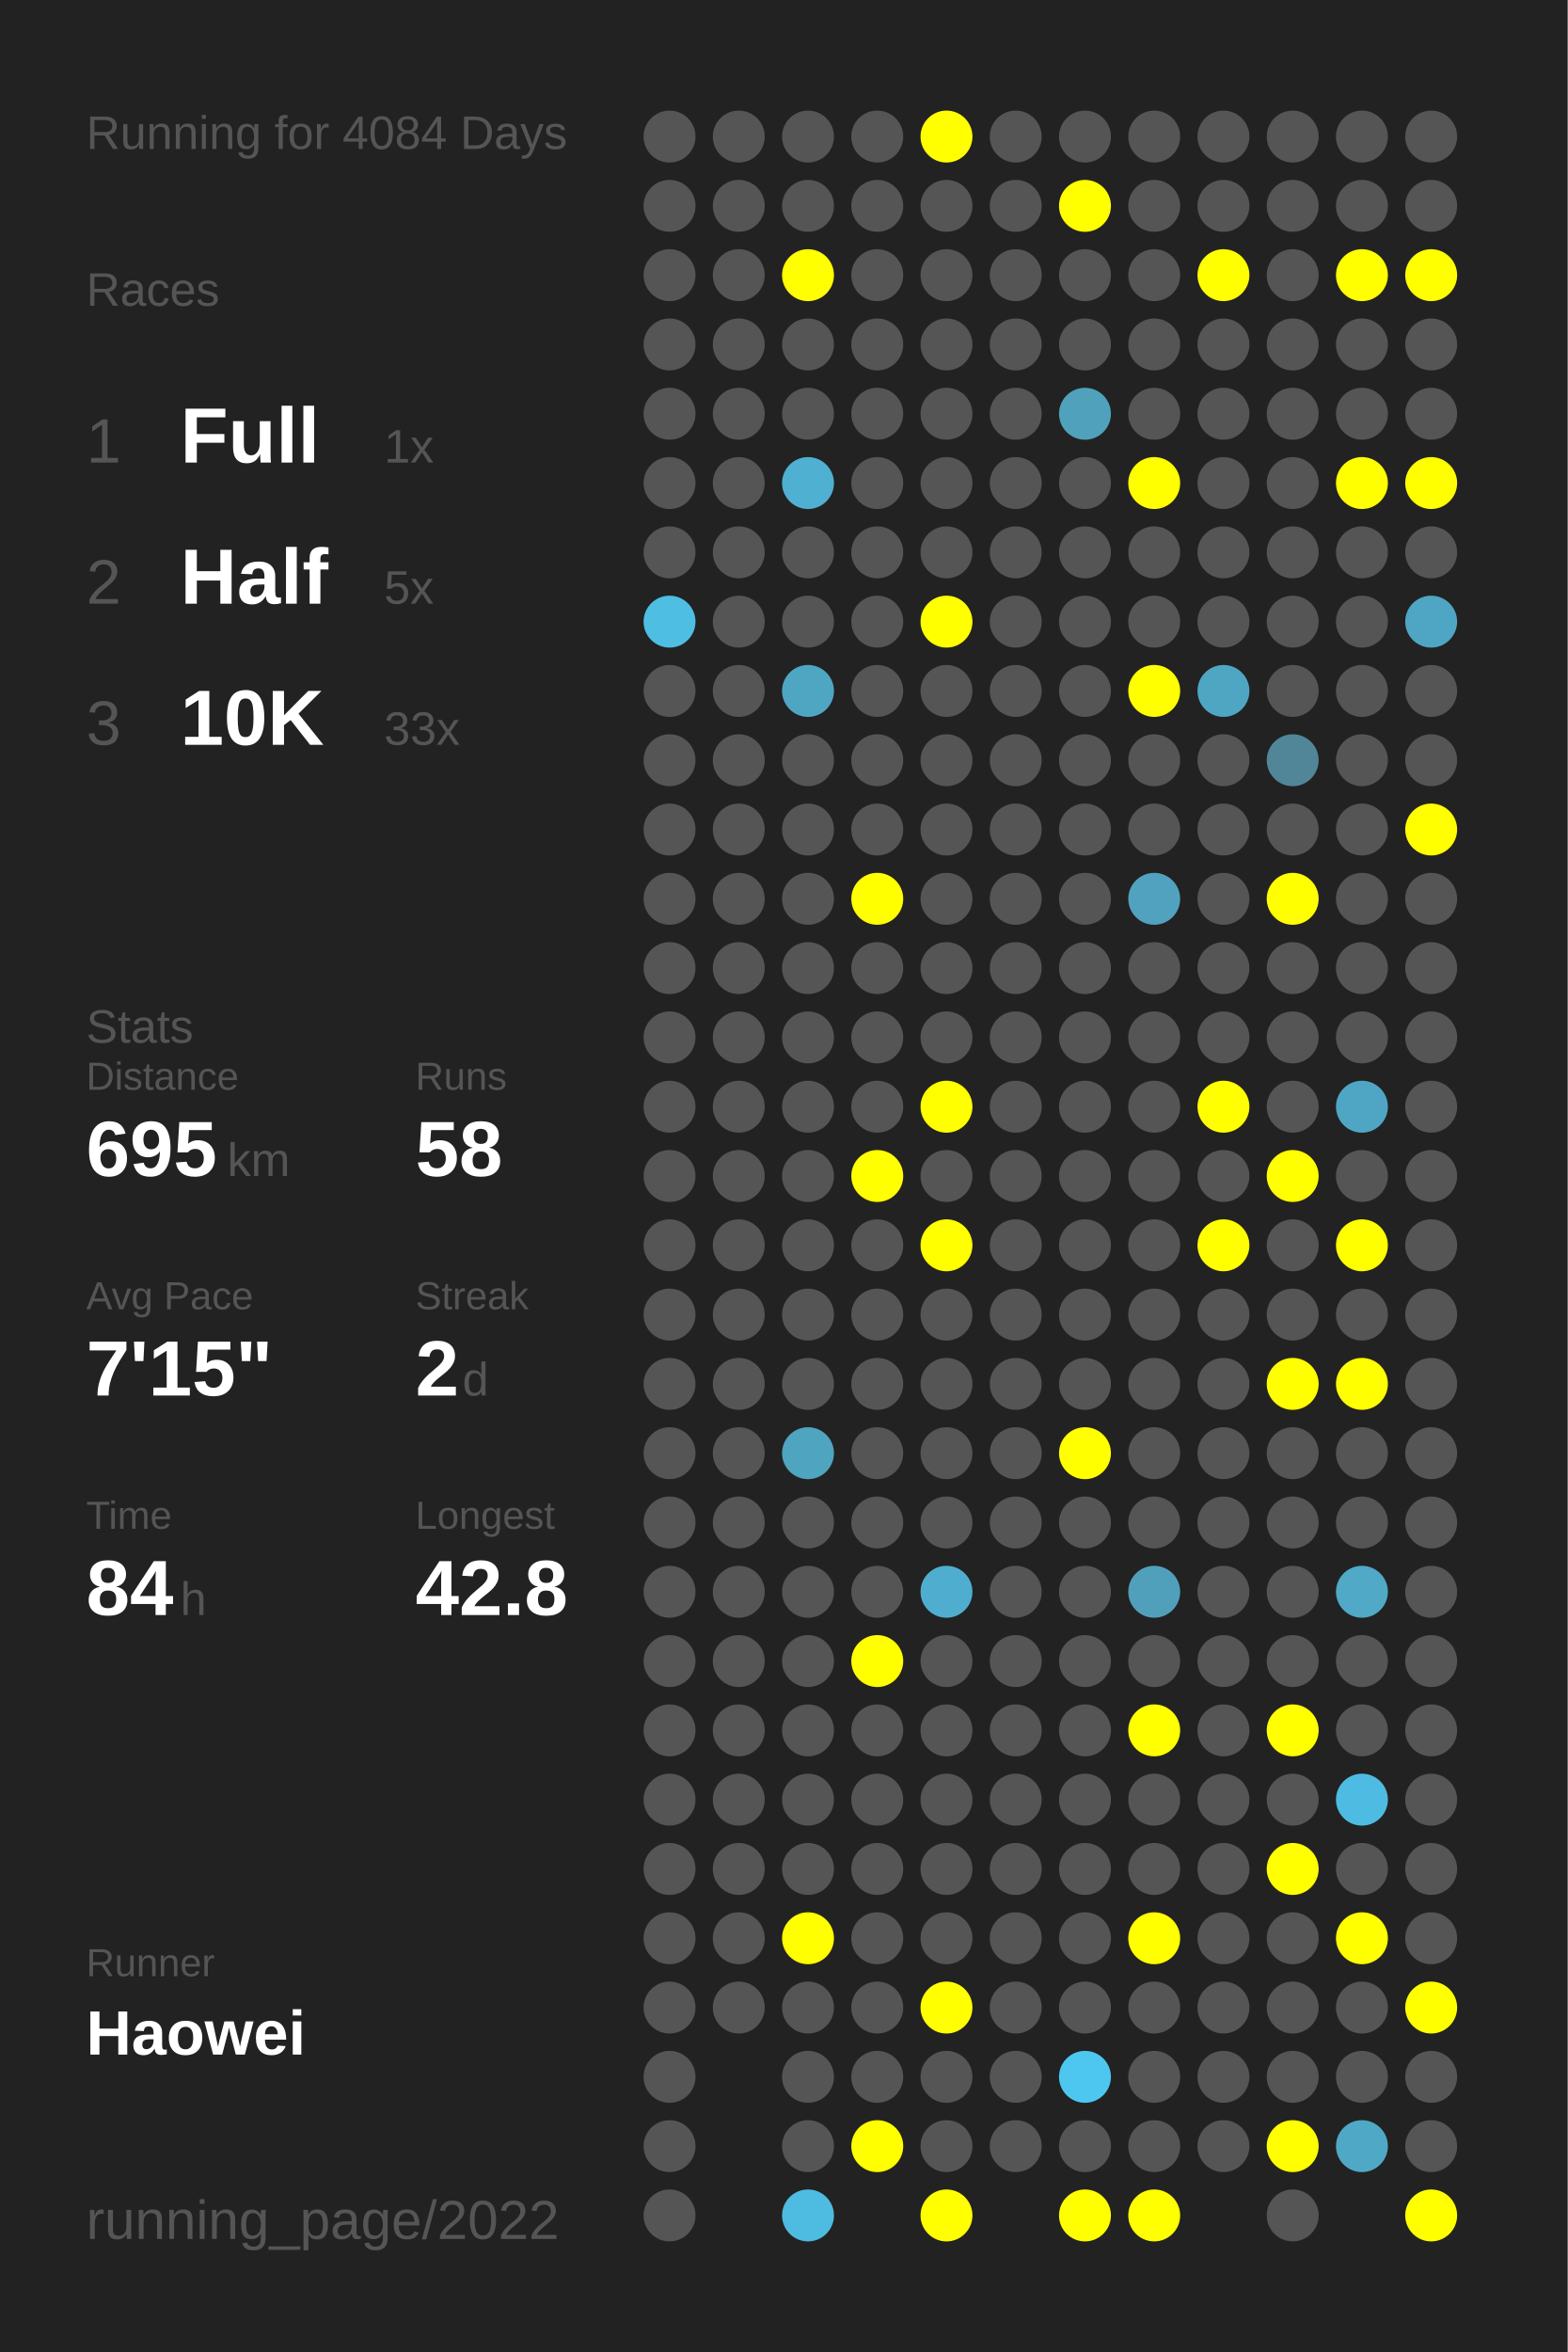
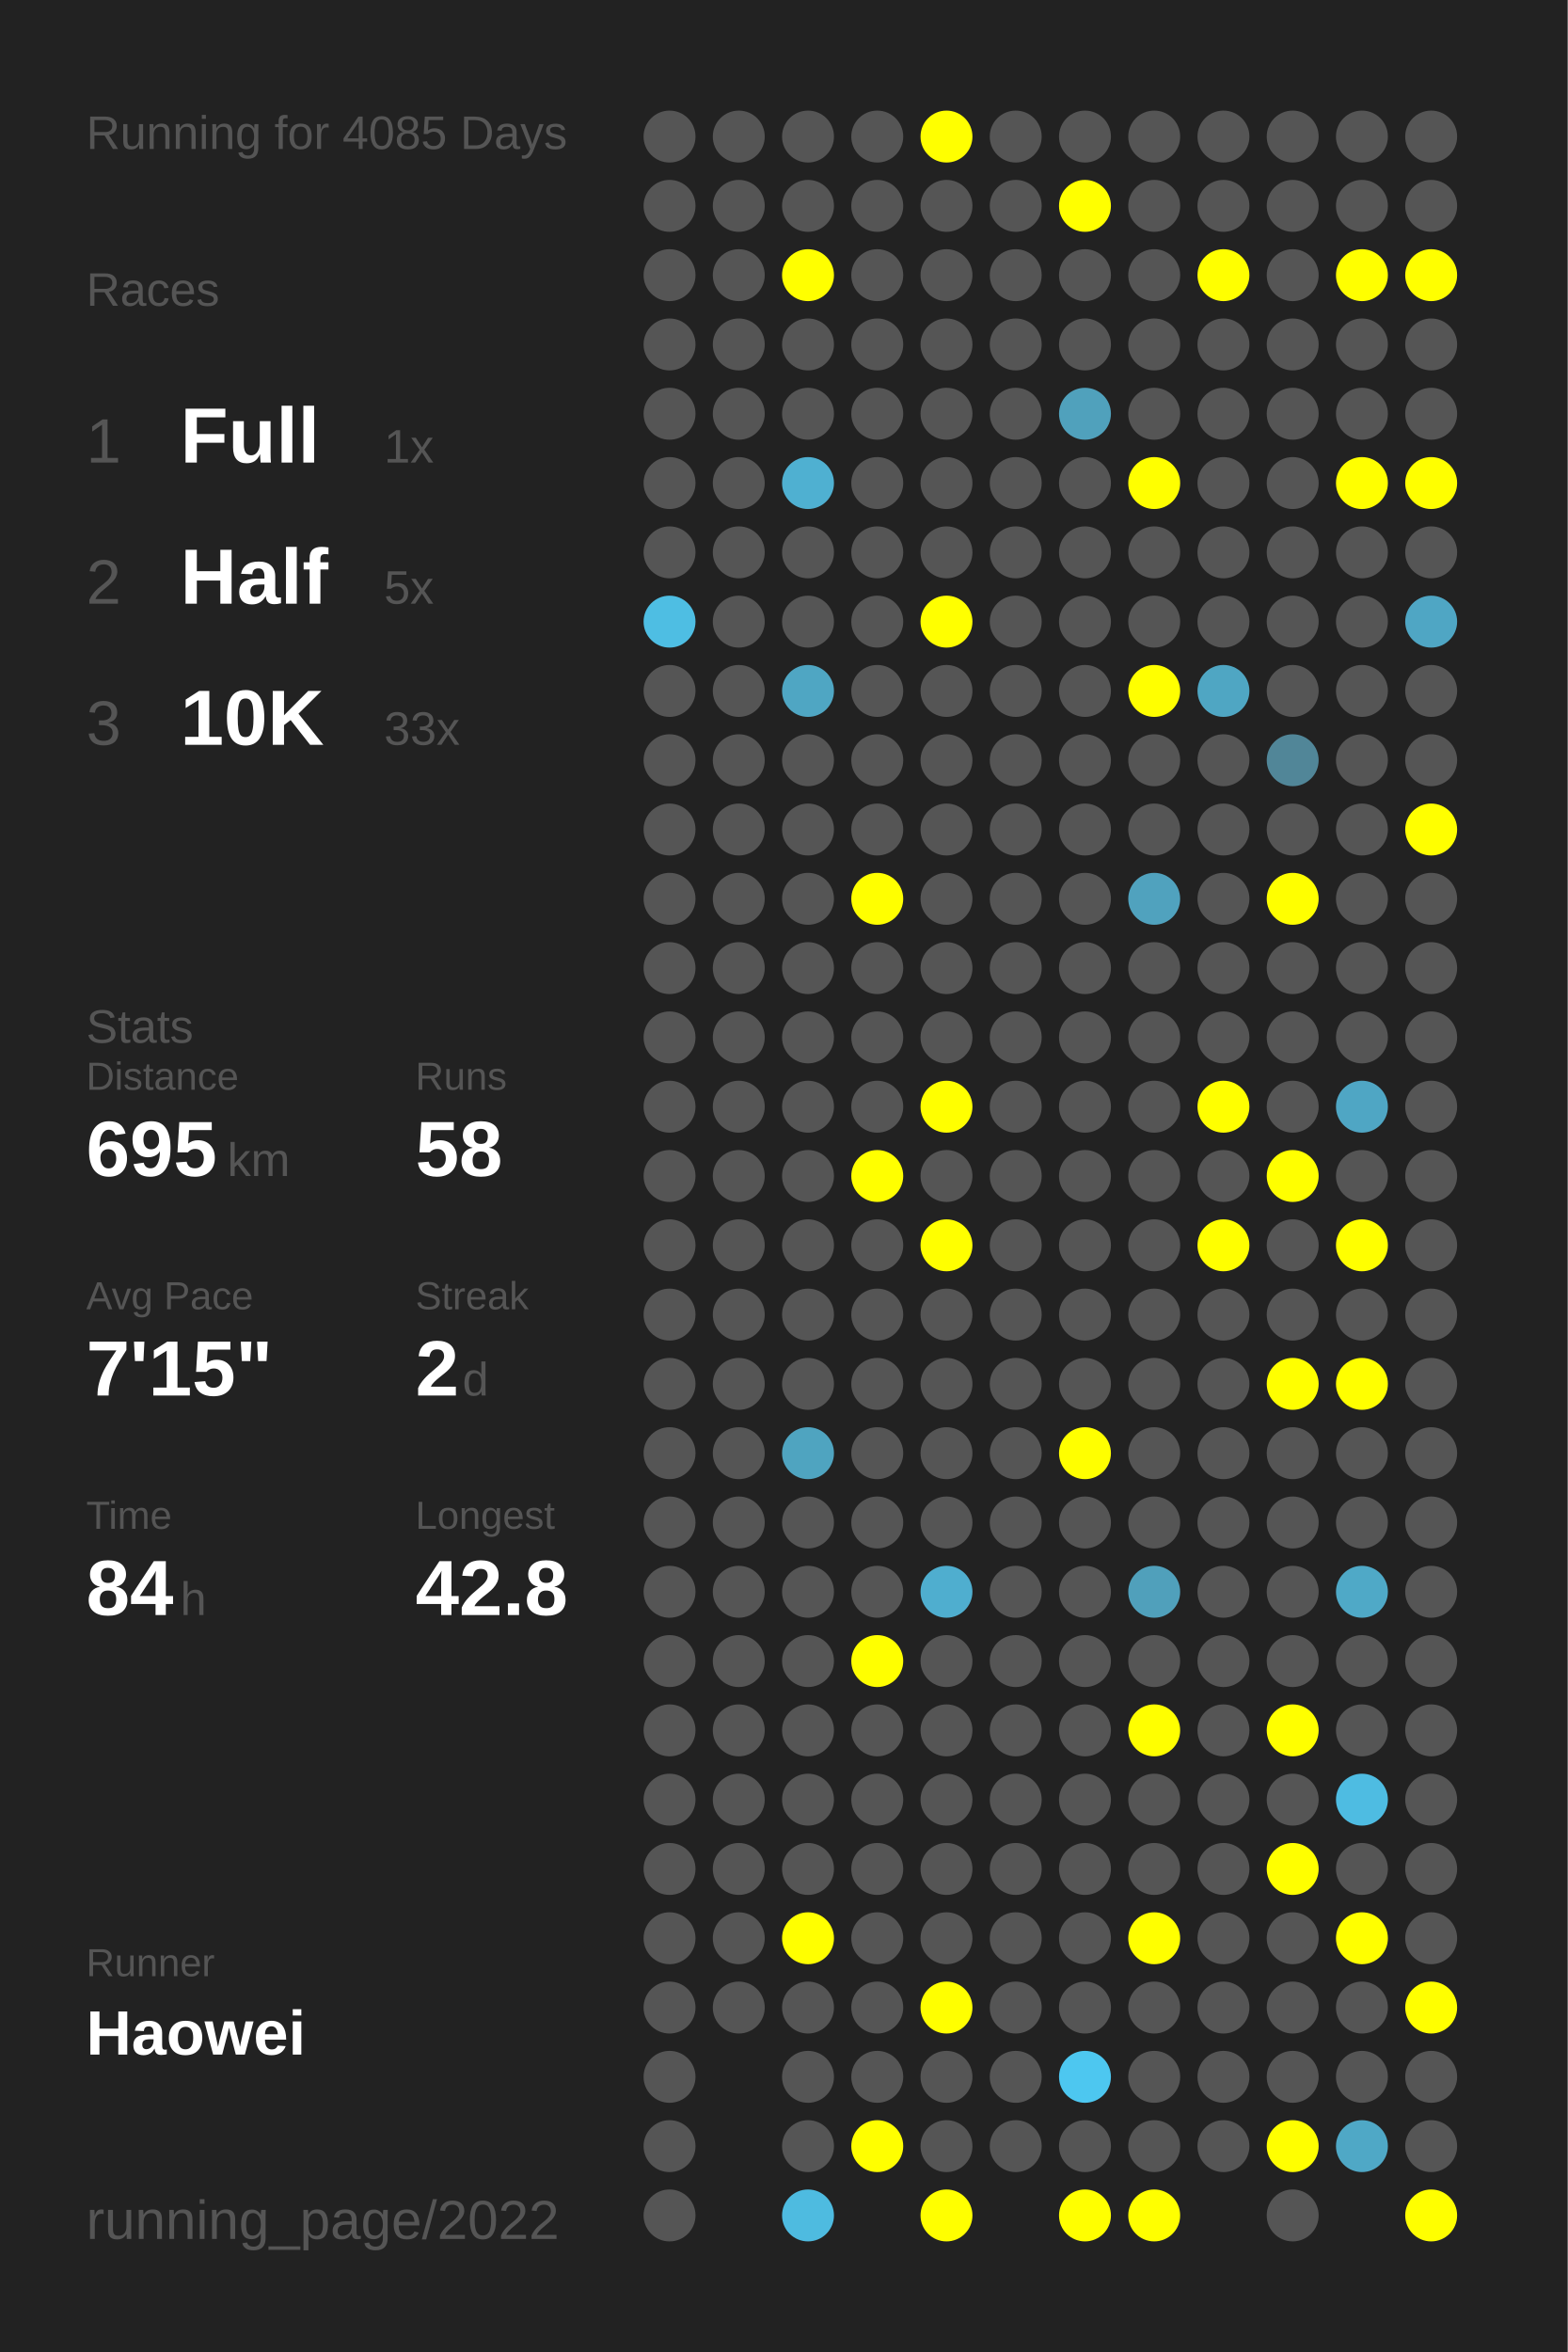
<svg xmlns="http://www.w3.org/2000/svg" baseProfile="full" height="300mm" version="1.1" viewBox="0,0,200,300" width="200mm">
  <defs />
  <rect fill="#222222" height="300" width="200" x="0" y="0" />
-   <text fill="#555555" style="font-size:6px; font-family:Arial;" x="11" y="19">Running for 4084 Days</text>
+   <text fill="#555555" style="font-size:6px; font-family:Arial;" x="11" y="19">Running for 4085 Days</text>
  <text fill="#555555" style="font-size:6px; font-family:Arial;" x="11" y="39">Races</text>
  <text fill="#555555" style="font-size:8px; font-family:Arial;" x="11" y="59">1</text>
  <text fill="#FFFFFF" style="font-size:10px; font-family:Arial; font-weight:bold;" x="23" y="59">Full</text>
  <text fill="#555555" style="font-size:6px; font-family:Arial;" x="49" y="59">1x</text>
  <text fill="#555555" style="font-size:8px; font-family:Arial;" x="11" y="77">2</text>
  <text fill="#FFFFFF" style="font-size:10px; font-family:Arial; font-weight:bold;" x="23" y="77">Half</text>
  <text fill="#555555" style="font-size:6px; font-family:Arial;" x="49" y="77">5x</text>
  <text fill="#555555" style="font-size:8px; font-family:Arial;" x="11" y="95">3</text>
  <text fill="#FFFFFF" style="font-size:10px; font-family:Arial; font-weight:bold;" x="23" y="95">10K</text>
  <text fill="#555555" style="font-size:6px; font-family:Arial;" x="49" y="95">33x</text>
  <text fill="#555555" style="font-size:6px; font-family:Arial;" x="11" y="133">Stats</text>
  <text fill="#555555" style="font-size:5px; font-family:Arial;" x="11" y="139">Distance</text>
  <text fill="#FFFFFF" style="font-size:10px; font-family:Arial; font-weight:bold;" x="11" y="150">695</text>
  <text fill="#555555" style="font-size:6px; font-family:Arial;" x="29" y="150">km</text>
  <text fill="#555555" style="font-size:5px; font-family:Arial;" x="53" y="139">Runs</text>
  <text fill="#FFFFFF" style="font-size:10px; font-family:Arial; font-weight:bold;" x="53" y="150">58</text>
  <text fill="#555555" style="font-size:5px; font-family:Arial;" x="11" y="167">Avg Pace</text>
  <text fill="#FFFFFF" style="font-size:10px; font-family:Arial; font-weight:bold;" x="11" y="178">7'15"</text>
  <text fill="#555555" style="font-size:5px; font-family:Arial;" x="53" y="167">Streak</text>
  <text fill="#FFFFFF" style="font-size:10px; font-family:Arial; font-weight:bold;" x="53" y="178">2</text>
  <text fill="#555555" style="font-size:6px; font-family:Arial;" x="59" y="178">d</text>
  <text fill="#555555" style="font-size:5px; font-family:Arial;" x="11" y="195">Time</text>
  <text fill="#FFFFFF" style="font-size:10px; font-family:Arial; font-weight:bold;" x="11" y="206">84</text>
  <text fill="#555555" style="font-size:6px; font-family:Arial;" x="23" y="206">h</text>
  <text fill="#555555" style="font-size:5px; font-family:Arial;" x="53" y="195">Longest</text>
  <text fill="#FFFFFF" style="font-size:10px; font-family:Arial; font-weight:bold;" x="53" y="206">42.8</text>
  <text fill="#555555" style="font-size:5px; font-family:Arial;" x="11" y="252.065">Runner</text>
  <text fill="#FFFFFF" style="font-size:8px; font-family:Arial; font-weight:bold;" x="11" y="262.065">Haowei</text>
  <text fill="#555555" style="font-size:7px; font-family:Arial;" x="11" y="285.581">running_page/2022</text>
  <circle cx="85.417" cy="17.419" fill="#555555" r="3.312" />
  <circle cx="85.417" cy="26.258" fill="#555555" r="3.312" />
  <circle cx="85.417" cy="35.097" fill="#555555" r="3.312" />
  <circle cx="85.417" cy="43.935" fill="#555555" r="3.312" />
  <circle cx="85.417" cy="52.774" fill="#555555" r="3.312" />
  <circle cx="85.417" cy="61.613" fill="#555555" r="3.312" />
  <circle cx="85.417" cy="70.452" fill="#555555" r="3.312" />
  <circle cx="85.417" cy="79.29" fill="#4ebee3" r="3.312" />
  <circle cx="85.417" cy="88.129" fill="#555555" r="3.312" />
  <circle cx="85.417" cy="96.968" fill="#555555" r="3.312" />
  <circle cx="85.417" cy="105.806" fill="#555555" r="3.312" />
  <circle cx="85.417" cy="114.645" fill="#555555" r="3.312" />
  <circle cx="85.417" cy="123.484" fill="#555555" r="3.312" />
  <circle cx="85.417" cy="132.323" fill="#555555" r="3.312" />
  <circle cx="85.417" cy="141.161" fill="#555555" r="3.312" />
  <circle cx="85.417" cy="150" fill="#555555" r="3.312" />
  <circle cx="85.417" cy="158.839" fill="#555555" r="3.312" />
  <circle cx="85.417" cy="167.677" fill="#555555" r="3.312" />
  <circle cx="85.417" cy="176.516" fill="#555555" r="3.312" />
  <circle cx="85.417" cy="185.355" fill="#555555" r="3.312" />
  <circle cx="85.417" cy="194.194" fill="#555555" r="3.312" />
  <circle cx="85.417" cy="203.032" fill="#555555" r="3.312" />
  <circle cx="85.417" cy="211.871" fill="#555555" r="3.312" />
  <circle cx="85.417" cy="220.71" fill="#555555" r="3.312" />
  <circle cx="85.417" cy="229.548" fill="#555555" r="3.312" />
  <circle cx="85.417" cy="238.387" fill="#555555" r="3.312" />
  <circle cx="85.417" cy="247.226" fill="#555555" r="3.312" />
  <circle cx="85.417" cy="256.065" fill="#555555" r="3.312" />
  <circle cx="85.417" cy="264.903" fill="#555555" r="3.312" />
  <circle cx="85.417" cy="273.742" fill="#555555" r="3.312" />
  <circle cx="85.417" cy="282.581" fill="#555555" r="3.312" />
  <circle cx="94.25" cy="17.419" fill="#555555" r="3.312" />
  <circle cx="94.25" cy="26.258" fill="#555555" r="3.312" />
  <circle cx="94.25" cy="35.097" fill="#555555" r="3.312" />
  <circle cx="94.25" cy="43.935" fill="#555555" r="3.312" />
  <circle cx="94.25" cy="52.774" fill="#555555" r="3.312" />
  <circle cx="94.25" cy="61.613" fill="#555555" r="3.312" />
  <circle cx="94.25" cy="70.452" fill="#555555" r="3.312" />
  <circle cx="94.25" cy="79.29" fill="#555555" r="3.312" />
  <circle cx="94.25" cy="88.129" fill="#555555" r="3.312" />
  <circle cx="94.25" cy="96.968" fill="#555555" r="3.312" />
  <circle cx="94.25" cy="105.806" fill="#555555" r="3.312" />
  <circle cx="94.25" cy="114.645" fill="#555555" r="3.312" />
  <circle cx="94.25" cy="123.484" fill="#555555" r="3.312" />
  <circle cx="94.25" cy="132.323" fill="#555555" r="3.312" />
  <circle cx="94.25" cy="141.161" fill="#555555" r="3.312" />
  <circle cx="94.25" cy="150" fill="#555555" r="3.312" />
  <circle cx="94.25" cy="158.839" fill="#555555" r="3.312" />
  <circle cx="94.25" cy="167.677" fill="#555555" r="3.312" />
  <circle cx="94.25" cy="176.516" fill="#555555" r="3.312" />
  <circle cx="94.25" cy="185.355" fill="#555555" r="3.312" />
  <circle cx="94.25" cy="194.194" fill="#555555" r="3.312" />
  <circle cx="94.25" cy="203.032" fill="#555555" r="3.312" />
  <circle cx="94.25" cy="211.871" fill="#555555" r="3.312" />
  <circle cx="94.25" cy="220.71" fill="#555555" r="3.312" />
  <circle cx="94.25" cy="229.548" fill="#555555" r="3.312" />
  <circle cx="94.25" cy="238.387" fill="#555555" r="3.312" />
  <circle cx="94.25" cy="247.226" fill="#555555" r="3.312" />
  <circle cx="94.25" cy="256.065" fill="#555555" r="3.312" />
  <circle cx="103.083" cy="17.419" fill="#555555" r="3.312" />
  <circle cx="103.083" cy="26.258" fill="#555555" r="3.312" />
  <circle cx="103.083" cy="35.097" fill="#FFFF00" r="3.312" />
  <circle cx="103.083" cy="43.935" fill="#555555" r="3.312" />
  <circle cx="103.083" cy="52.774" fill="#555555" r="3.312" />
  <circle cx="103.083" cy="61.613" fill="#4fb0d1" r="3.312" />
  <circle cx="103.083" cy="70.452" fill="#555555" r="3.312" />
  <circle cx="103.083" cy="79.29" fill="#555555" r="3.312" />
  <circle cx="103.083" cy="88.129" fill="#4fa6c3" r="3.312" />
  <circle cx="103.083" cy="96.968" fill="#555555" r="3.312" />
  <circle cx="103.083" cy="105.806" fill="#555555" r="3.312" />
  <circle cx="103.083" cy="114.645" fill="#555555" r="3.312" />
  <circle cx="103.083" cy="123.484" fill="#555555" r="3.312" />
  <circle cx="103.083" cy="132.323" fill="#555555" r="3.312" />
  <circle cx="103.083" cy="141.161" fill="#555555" r="3.312" />
  <circle cx="103.083" cy="150" fill="#555555" r="3.312" />
  <circle cx="103.083" cy="158.839" fill="#555555" r="3.312" />
  <circle cx="103.083" cy="167.677" fill="#555555" r="3.312" />
  <circle cx="103.083" cy="176.516" fill="#555555" r="3.312" />
  <circle cx="103.083" cy="185.355" fill="#4fa4c0" r="3.312" />
  <circle cx="103.083" cy="194.194" fill="#555555" r="3.312" />
  <circle cx="103.083" cy="203.032" fill="#555555" r="3.312" />
  <circle cx="103.083" cy="211.871" fill="#555555" r="3.312" />
  <circle cx="103.083" cy="220.71" fill="#555555" r="3.312" />
  <circle cx="103.083" cy="229.548" fill="#555555" r="3.312" />
  <circle cx="103.083" cy="238.387" fill="#555555" r="3.312" />
  <circle cx="103.083" cy="247.226" fill="#FFFF00" r="3.312" />
  <circle cx="103.083" cy="256.065" fill="#555555" r="3.312" />
  <circle cx="103.083" cy="264.903" fill="#555555" r="3.312" />
  <circle cx="103.083" cy="273.742" fill="#555555" r="3.312" />
  <circle cx="103.083" cy="282.581" fill="#4ebbe0" r="3.312" />
  <circle cx="111.917" cy="17.419" fill="#555555" r="3.312" />
  <circle cx="111.917" cy="26.258" fill="#555555" r="3.312" />
  <circle cx="111.917" cy="35.097" fill="#555555" r="3.312" />
  <circle cx="111.917" cy="43.935" fill="#555555" r="3.312" />
  <circle cx="111.917" cy="52.774" fill="#555555" r="3.312" />
  <circle cx="111.917" cy="61.613" fill="#555555" r="3.312" />
  <circle cx="111.917" cy="70.452" fill="#555555" r="3.312" />
  <circle cx="111.917" cy="79.29" fill="#555555" r="3.312" />
  <circle cx="111.917" cy="88.129" fill="#555555" r="3.312" />
  <circle cx="111.917" cy="96.968" fill="#555555" r="3.312" />
  <circle cx="111.917" cy="105.806" fill="#555555" r="3.312" />
  <circle cx="111.917" cy="114.645" fill="#FFFF00" r="3.312" />
  <circle cx="111.917" cy="123.484" fill="#555555" r="3.312" />
  <circle cx="111.917" cy="132.323" fill="#555555" r="3.312" />
  <circle cx="111.917" cy="141.161" fill="#555555" r="3.312" />
  <circle cx="111.917" cy="150" fill="#FFFF00" r="3.312" />
  <circle cx="111.917" cy="158.839" fill="#555555" r="3.312" />
  <circle cx="111.917" cy="167.677" fill="#555555" r="3.312" />
  <circle cx="111.917" cy="176.516" fill="#555555" r="3.312" />
  <circle cx="111.917" cy="185.355" fill="#555555" r="3.312" />
  <circle cx="111.917" cy="194.194" fill="#555555" r="3.312" />
  <circle cx="111.917" cy="203.032" fill="#555555" r="3.312" />
  <circle cx="111.917" cy="211.871" fill="#FFFF00" r="3.312" />
  <circle cx="111.917" cy="220.71" fill="#555555" r="3.312" />
  <circle cx="111.917" cy="229.548" fill="#555555" r="3.312" />
  <circle cx="111.917" cy="238.387" fill="#555555" r="3.312" />
  <circle cx="111.917" cy="247.226" fill="#555555" r="3.312" />
  <circle cx="111.917" cy="256.065" fill="#555555" r="3.312" />
  <circle cx="111.917" cy="264.903" fill="#555555" r="3.312" />
  <circle cx="111.917" cy="273.742" fill="#FFFF00" r="3.312" />
  <circle cx="120.75" cy="17.419" fill="#FFFF00" r="3.312" />
  <circle cx="120.75" cy="26.258" fill="#555555" r="3.312" />
  <circle cx="120.75" cy="35.097" fill="#555555" r="3.312" />
  <circle cx="120.75" cy="43.935" fill="#555555" r="3.312" />
  <circle cx="120.75" cy="52.774" fill="#555555" r="3.312" />
  <circle cx="120.75" cy="61.613" fill="#555555" r="3.312" />
  <circle cx="120.75" cy="70.452" fill="#555555" r="3.312" />
  <circle cx="120.75" cy="79.29" fill="#FFFF00" r="3.312" />
  <circle cx="120.75" cy="88.129" fill="#555555" r="3.312" />
  <circle cx="120.75" cy="96.968" fill="#555555" r="3.312" />
  <circle cx="120.75" cy="105.806" fill="#555555" r="3.312" />
  <circle cx="120.75" cy="114.645" fill="#555555" r="3.312" />
  <circle cx="120.75" cy="123.484" fill="#555555" r="3.312" />
  <circle cx="120.75" cy="132.323" fill="#555555" r="3.312" />
  <circle cx="120.75" cy="141.161" fill="#FFFF00" r="3.312" />
  <circle cx="120.75" cy="150" fill="#555555" r="3.312" />
  <circle cx="120.75" cy="158.839" fill="#FFFF00" r="3.312" />
  <circle cx="120.75" cy="167.677" fill="#555555" r="3.312" />
  <circle cx="120.75" cy="176.516" fill="#555555" r="3.312" />
  <circle cx="120.75" cy="185.355" fill="#555555" r="3.312" />
  <circle cx="120.75" cy="194.194" fill="#555555" r="3.312" />
  <circle cx="120.75" cy="203.032" fill="#4faecf" r="3.312" />
  <circle cx="120.75" cy="211.871" fill="#555555" r="3.312" />
  <circle cx="120.75" cy="220.71" fill="#555555" r="3.312" />
  <circle cx="120.75" cy="229.548" fill="#555555" r="3.312" />
  <circle cx="120.75" cy="238.387" fill="#555555" r="3.312" />
  <circle cx="120.75" cy="247.226" fill="#555555" r="3.312" />
  <circle cx="120.75" cy="256.065" fill="#FFFF00" r="3.312" />
  <circle cx="120.75" cy="264.903" fill="#555555" r="3.312" />
  <circle cx="120.75" cy="273.742" fill="#555555" r="3.312" />
  <circle cx="120.75" cy="282.581" fill="#FFFF00" r="3.312" />
  <circle cx="129.583" cy="17.419" fill="#555555" r="3.312" />
  <circle cx="129.583" cy="26.258" fill="#555555" r="3.312" />
  <circle cx="129.583" cy="35.097" fill="#555555" r="3.312" />
  <circle cx="129.583" cy="43.935" fill="#555555" r="3.312" />
  <circle cx="129.583" cy="52.774" fill="#555555" r="3.312" />
  <circle cx="129.583" cy="61.613" fill="#555555" r="3.312" />
  <circle cx="129.583" cy="70.452" fill="#555555" r="3.312" />
  <circle cx="129.583" cy="79.29" fill="#555555" r="3.312" />
  <circle cx="129.583" cy="88.129" fill="#555555" r="3.312" />
  <circle cx="129.583" cy="96.968" fill="#555555" r="3.312" />
  <circle cx="129.583" cy="105.806" fill="#555555" r="3.312" />
  <circle cx="129.583" cy="114.645" fill="#555555" r="3.312" />
  <circle cx="129.583" cy="123.484" fill="#555555" r="3.312" />
  <circle cx="129.583" cy="132.323" fill="#555555" r="3.312" />
  <circle cx="129.583" cy="141.161" fill="#555555" r="3.312" />
  <circle cx="129.583" cy="150" fill="#555555" r="3.312" />
  <circle cx="129.583" cy="158.839" fill="#555555" r="3.312" />
  <circle cx="129.583" cy="167.677" fill="#555555" r="3.312" />
  <circle cx="129.583" cy="176.516" fill="#555555" r="3.312" />
  <circle cx="129.583" cy="185.355" fill="#555555" r="3.312" />
  <circle cx="129.583" cy="194.194" fill="#555555" r="3.312" />
  <circle cx="129.583" cy="203.032" fill="#555555" r="3.312" />
  <circle cx="129.583" cy="211.871" fill="#555555" r="3.312" />
  <circle cx="129.583" cy="220.71" fill="#555555" r="3.312" />
  <circle cx="129.583" cy="229.548" fill="#555555" r="3.312" />
  <circle cx="129.583" cy="238.387" fill="#555555" r="3.312" />
  <circle cx="129.583" cy="247.226" fill="#555555" r="3.312" />
  <circle cx="129.583" cy="256.065" fill="#555555" r="3.312" />
  <circle cx="129.583" cy="264.903" fill="#555555" r="3.312" />
  <circle cx="129.583" cy="273.742" fill="#555555" r="3.312" />
  <circle cx="138.417" cy="17.419" fill="#555555" r="3.312" />
  <circle cx="138.417" cy="26.258" fill="#FFFF00" r="3.312" />
  <circle cx="138.417" cy="35.097" fill="#555555" r="3.312" />
  <circle cx="138.417" cy="43.935" fill="#555555" r="3.312" />
  <circle cx="138.417" cy="52.774" fill="#50a1bc" r="3.312" />
  <circle cx="138.417" cy="61.613" fill="#555555" r="3.312" />
  <circle cx="138.417" cy="70.452" fill="#555555" r="3.312" />
  <circle cx="138.417" cy="79.29" fill="#555555" r="3.312" />
  <circle cx="138.417" cy="88.129" fill="#555555" r="3.312" />
  <circle cx="138.417" cy="96.968" fill="#555555" r="3.312" />
  <circle cx="138.417" cy="105.806" fill="#555555" r="3.312" />
  <circle cx="138.417" cy="114.645" fill="#555555" r="3.312" />
  <circle cx="138.417" cy="123.484" fill="#555555" r="3.312" />
  <circle cx="138.417" cy="132.323" fill="#555555" r="3.312" />
  <circle cx="138.417" cy="141.161" fill="#555555" r="3.312" />
  <circle cx="138.417" cy="150" fill="#555555" r="3.312" />
  <circle cx="138.417" cy="158.839" fill="#555555" r="3.312" />
  <circle cx="138.417" cy="167.677" fill="#555555" r="3.312" />
  <circle cx="138.417" cy="176.516" fill="#555555" r="3.312" />
  <circle cx="138.417" cy="185.355" fill="#FFFF00" r="3.312" />
  <circle cx="138.417" cy="194.194" fill="#555555" r="3.312" />
  <circle cx="138.417" cy="203.032" fill="#555555" r="3.312" />
  <circle cx="138.417" cy="211.871" fill="#555555" r="3.312" />
  <circle cx="138.417" cy="220.71" fill="#555555" r="3.312" />
  <circle cx="138.417" cy="229.548" fill="#555555" r="3.312" />
  <circle cx="138.417" cy="238.387" fill="#555555" r="3.312" />
  <circle cx="138.417" cy="247.226" fill="#555555" r="3.312" />
  <circle cx="138.417" cy="256.065" fill="#555555" r="3.312" />
  <circle cx="138.417" cy="264.903" fill="#4dc7f0" r="3.312" />
  <circle cx="138.417" cy="273.742" fill="#555555" r="3.312" />
  <circle cx="138.417" cy="282.581" fill="#FFFF00" r="3.312" />
  <circle cx="147.25" cy="17.419" fill="#555555" r="3.312" />
  <circle cx="147.25" cy="26.258" fill="#555555" r="3.312" />
  <circle cx="147.25" cy="35.097" fill="#555555" r="3.312" />
  <circle cx="147.25" cy="43.935" fill="#555555" r="3.312" />
  <circle cx="147.25" cy="52.774" fill="#555555" r="3.312" />
  <circle cx="147.25" cy="61.613" fill="#FFFF00" r="3.312" />
  <circle cx="147.25" cy="70.452" fill="#555555" r="3.312" />
  <circle cx="147.25" cy="79.29" fill="#555555" r="3.312" />
  <circle cx="147.25" cy="88.129" fill="#FFFF00" r="3.312" />
  <circle cx="147.25" cy="96.968" fill="#555555" r="3.312" />
  <circle cx="147.25" cy="105.806" fill="#555555" r="3.312" />
  <circle cx="147.25" cy="114.645" fill="#50a2be" r="3.312" />
  <circle cx="147.25" cy="123.484" fill="#555555" r="3.312" />
  <circle cx="147.25" cy="132.323" fill="#555555" r="3.312" />
  <circle cx="147.25" cy="141.161" fill="#555555" r="3.312" />
  <circle cx="147.25" cy="150" fill="#555555" r="3.312" />
  <circle cx="147.25" cy="158.839" fill="#555555" r="3.312" />
  <circle cx="147.25" cy="167.677" fill="#555555" r="3.312" />
  <circle cx="147.25" cy="176.516" fill="#555555" r="3.312" />
  <circle cx="147.25" cy="185.355" fill="#555555" r="3.312" />
  <circle cx="147.25" cy="194.194" fill="#555555" r="3.312" />
  <circle cx="147.25" cy="203.032" fill="#50a0bb" r="3.312" />
  <circle cx="147.25" cy="211.871" fill="#555555" r="3.312" />
  <circle cx="147.25" cy="220.71" fill="#FFFF00" r="3.312" />
  <circle cx="147.25" cy="229.548" fill="#555555" r="3.312" />
  <circle cx="147.25" cy="238.387" fill="#555555" r="3.312" />
  <circle cx="147.25" cy="247.226" fill="#FFFF00" r="3.312" />
  <circle cx="147.25" cy="256.065" fill="#555555" r="3.312" />
  <circle cx="147.25" cy="264.903" fill="#555555" r="3.312" />
  <circle cx="147.25" cy="273.742" fill="#555555" r="3.312" />
  <circle cx="147.25" cy="282.581" fill="#FFFF00" r="3.312" />
  <circle cx="156.083" cy="17.419" fill="#555555" r="3.312" />
  <circle cx="156.083" cy="26.258" fill="#555555" r="3.312" />
  <circle cx="156.083" cy="35.097" fill="#FFFF00" r="3.312" />
  <circle cx="156.083" cy="43.935" fill="#555555" r="3.312" />
  <circle cx="156.083" cy="52.774" fill="#555555" r="3.312" />
  <circle cx="156.083" cy="61.613" fill="#555555" r="3.312" />
  <circle cx="156.083" cy="70.452" fill="#555555" r="3.312" />
  <circle cx="156.083" cy="79.29" fill="#555555" r="3.312" />
  <circle cx="156.083" cy="88.129" fill="#4fa6c3" r="3.312" />
  <circle cx="156.083" cy="96.968" fill="#555555" r="3.312" />
  <circle cx="156.083" cy="105.806" fill="#555555" r="3.312" />
  <circle cx="156.083" cy="114.645" fill="#555555" r="3.312" />
  <circle cx="156.083" cy="123.484" fill="#555555" r="3.312" />
  <circle cx="156.083" cy="132.323" fill="#555555" r="3.312" />
  <circle cx="156.083" cy="141.161" fill="#FFFF00" r="3.312" />
  <circle cx="156.083" cy="150" fill="#555555" r="3.312" />
  <circle cx="156.083" cy="158.839" fill="#FFFF00" r="3.312" />
  <circle cx="156.083" cy="167.677" fill="#555555" r="3.312" />
  <circle cx="156.083" cy="176.516" fill="#555555" r="3.312" />
  <circle cx="156.083" cy="185.355" fill="#555555" r="3.312" />
  <circle cx="156.083" cy="194.194" fill="#555555" r="3.312" />
  <circle cx="156.083" cy="203.032" fill="#555555" r="3.312" />
  <circle cx="156.083" cy="211.871" fill="#555555" r="3.312" />
  <circle cx="156.083" cy="220.71" fill="#555555" r="3.312" />
  <circle cx="156.083" cy="229.548" fill="#555555" r="3.312" />
  <circle cx="156.083" cy="238.387" fill="#555555" r="3.312" />
  <circle cx="156.083" cy="247.226" fill="#555555" r="3.312" />
  <circle cx="156.083" cy="256.065" fill="#555555" r="3.312" />
  <circle cx="156.083" cy="264.903" fill="#555555" r="3.312" />
  <circle cx="156.083" cy="273.742" fill="#555555" r="3.312" />
  <circle cx="164.917" cy="17.419" fill="#555555" r="3.312" />
  <circle cx="164.917" cy="26.258" fill="#555555" r="3.312" />
  <circle cx="164.917" cy="35.097" fill="#555555" r="3.312" />
  <circle cx="164.917" cy="43.935" fill="#555555" r="3.312" />
  <circle cx="164.917" cy="52.774" fill="#555555" r="3.312" />
  <circle cx="164.917" cy="61.613" fill="#555555" r="3.312" />
  <circle cx="164.917" cy="70.452" fill="#555555" r="3.312" />
  <circle cx="164.917" cy="79.29" fill="#555555" r="3.312" />
  <circle cx="164.917" cy="88.129" fill="#555555" r="3.312" />
  <circle cx="164.917" cy="96.968" fill="#518698" r="3.312" />
  <circle cx="164.917" cy="105.806" fill="#555555" r="3.312" />
  <circle cx="164.917" cy="114.645" fill="#FFFF00" r="3.312" />
  <circle cx="164.917" cy="123.484" fill="#555555" r="3.312" />
  <circle cx="164.917" cy="132.323" fill="#555555" r="3.312" />
  <circle cx="164.917" cy="141.161" fill="#555555" r="3.312" />
  <circle cx="164.917" cy="150" fill="#FFFF00" r="3.312" />
  <circle cx="164.917" cy="158.839" fill="#555555" r="3.312" />
  <circle cx="164.917" cy="167.677" fill="#555555" r="3.312" />
  <circle cx="164.917" cy="176.516" fill="#FFFF00" r="3.312" />
  <circle cx="164.917" cy="185.355" fill="#555555" r="3.312" />
  <circle cx="164.917" cy="194.194" fill="#555555" r="3.312" />
  <circle cx="164.917" cy="203.032" fill="#555555" r="3.312" />
  <circle cx="164.917" cy="211.871" fill="#555555" r="3.312" />
  <circle cx="164.917" cy="220.71" fill="#FFFF00" r="3.312" />
  <circle cx="164.917" cy="229.548" fill="#555555" r="3.312" />
  <circle cx="164.917" cy="238.387" fill="#FFFF00" r="3.312" />
  <circle cx="164.917" cy="247.226" fill="#555555" r="3.312" />
  <circle cx="164.917" cy="256.065" fill="#555555" r="3.312" />
  <circle cx="164.917" cy="264.903" fill="#555555" r="3.312" />
  <circle cx="164.917" cy="273.742" fill="#FFFF00" r="3.312" />
  <circle cx="164.917" cy="282.581" fill="#555555" r="3.312" />
  <circle cx="173.75" cy="17.419" fill="#555555" r="3.312" />
  <circle cx="173.75" cy="26.258" fill="#555555" r="3.312" />
  <circle cx="173.75" cy="35.097" fill="#FFFF00" r="3.312" />
  <circle cx="173.75" cy="43.935" fill="#555555" r="3.312" />
  <circle cx="173.75" cy="52.774" fill="#555555" r="3.312" />
  <circle cx="173.75" cy="61.613" fill="#FFFF00" r="3.312" />
  <circle cx="173.75" cy="70.452" fill="#555555" r="3.312" />
  <circle cx="173.75" cy="79.29" fill="#555555" r="3.312" />
  <circle cx="173.75" cy="88.129" fill="#555555" r="3.312" />
  <circle cx="173.75" cy="96.968" fill="#555555" r="3.312" />
  <circle cx="173.75" cy="105.806" fill="#555555" r="3.312" />
  <circle cx="173.75" cy="114.645" fill="#555555" r="3.312" />
  <circle cx="173.75" cy="123.484" fill="#555555" r="3.312" />
  <circle cx="173.75" cy="132.323" fill="#555555" r="3.312" />
  <circle cx="173.75" cy="141.161" fill="#4fa6c4" r="3.312" />
  <circle cx="173.75" cy="150" fill="#555555" r="3.312" />
  <circle cx="173.75" cy="158.839" fill="#FFFF00" r="3.312" />
  <circle cx="173.75" cy="167.677" fill="#555555" r="3.312" />
  <circle cx="173.75" cy="176.516" fill="#FFFF00" r="3.312" />
  <circle cx="173.75" cy="185.355" fill="#555555" r="3.312" />
  <circle cx="173.75" cy="194.194" fill="#555555" r="3.312" />
  <circle cx="173.75" cy="203.032" fill="#4fa9c7" r="3.312" />
  <circle cx="173.75" cy="211.871" fill="#555555" r="3.312" />
  <circle cx="173.75" cy="220.71" fill="#555555" r="3.312" />
  <circle cx="173.75" cy="229.548" fill="#4ebce2" r="3.312" />
  <circle cx="173.75" cy="238.387" fill="#555555" r="3.312" />
  <circle cx="173.75" cy="247.226" fill="#FFFF00" r="3.312" />
  <circle cx="173.75" cy="256.065" fill="#555555" r="3.312" />
  <circle cx="173.75" cy="264.903" fill="#555555" r="3.312" />
  <circle cx="173.75" cy="273.742" fill="#4fa8c6" r="3.312" />
  <circle cx="182.583" cy="17.419" fill="#555555" r="3.312" />
  <circle cx="182.583" cy="26.258" fill="#555555" r="3.312" />
  <circle cx="182.583" cy="35.097" fill="#FFFF00" r="3.312" />
  <circle cx="182.583" cy="43.935" fill="#555555" r="3.312" />
  <circle cx="182.583" cy="52.774" fill="#555555" r="3.312" />
  <circle cx="182.583" cy="61.613" fill="#FFFF00" r="3.312" />
  <circle cx="182.583" cy="70.452" fill="#555555" r="3.312" />
  <circle cx="182.583" cy="79.29" fill="#4fa6c4" r="3.312" />
  <circle cx="182.583" cy="88.129" fill="#555555" r="3.312" />
  <circle cx="182.583" cy="96.968" fill="#555555" r="3.312" />
  <circle cx="182.583" cy="105.806" fill="#FFFF00" r="3.312" />
  <circle cx="182.583" cy="114.645" fill="#555555" r="3.312" />
  <circle cx="182.583" cy="123.484" fill="#555555" r="3.312" />
  <circle cx="182.583" cy="132.323" fill="#555555" r="3.312" />
  <circle cx="182.583" cy="141.161" fill="#555555" r="3.312" />
  <circle cx="182.583" cy="150" fill="#555555" r="3.312" />
  <circle cx="182.583" cy="158.839" fill="#555555" r="3.312" />
  <circle cx="182.583" cy="167.677" fill="#555555" r="3.312" />
  <circle cx="182.583" cy="176.516" fill="#555555" r="3.312" />
  <circle cx="182.583" cy="185.355" fill="#555555" r="3.312" />
  <circle cx="182.583" cy="194.194" fill="#555555" r="3.312" />
  <circle cx="182.583" cy="203.032" fill="#555555" r="3.312" />
  <circle cx="182.583" cy="211.871" fill="#555555" r="3.312" />
  <circle cx="182.583" cy="220.71" fill="#555555" r="3.312" />
  <circle cx="182.583" cy="229.548" fill="#555555" r="3.312" />
  <circle cx="182.583" cy="238.387" fill="#555555" r="3.312" />
  <circle cx="182.583" cy="247.226" fill="#555555" r="3.312" />
  <circle cx="182.583" cy="256.065" fill="#FFFF00" r="3.312" />
  <circle cx="182.583" cy="264.903" fill="#555555" r="3.312" />
  <circle cx="182.583" cy="273.742" fill="#555555" r="3.312" />
  <circle cx="182.583" cy="282.581" fill="#FFFF00" r="3.312" />
</svg>
